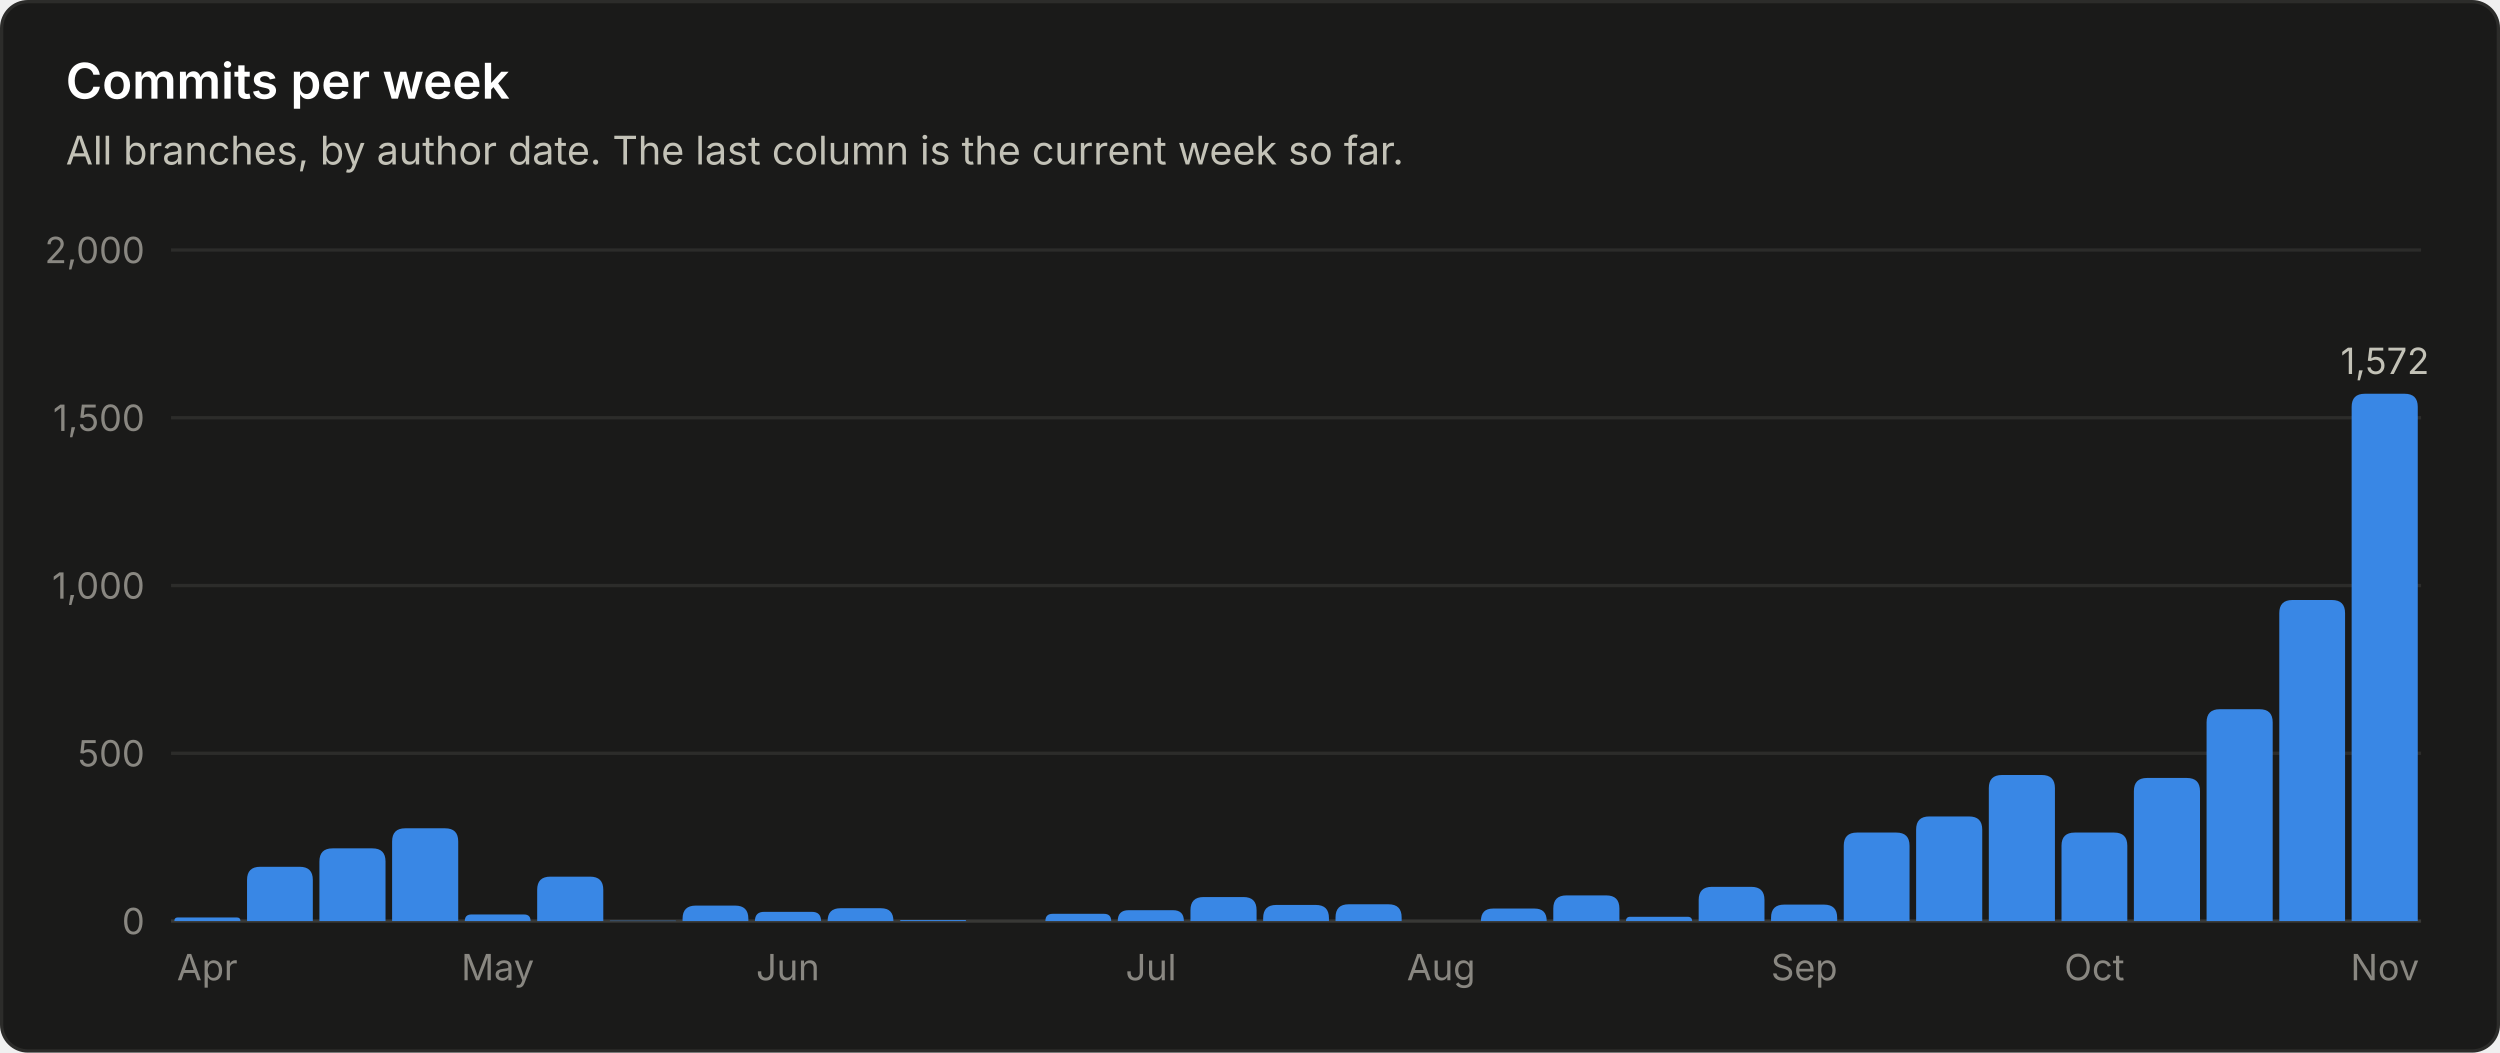
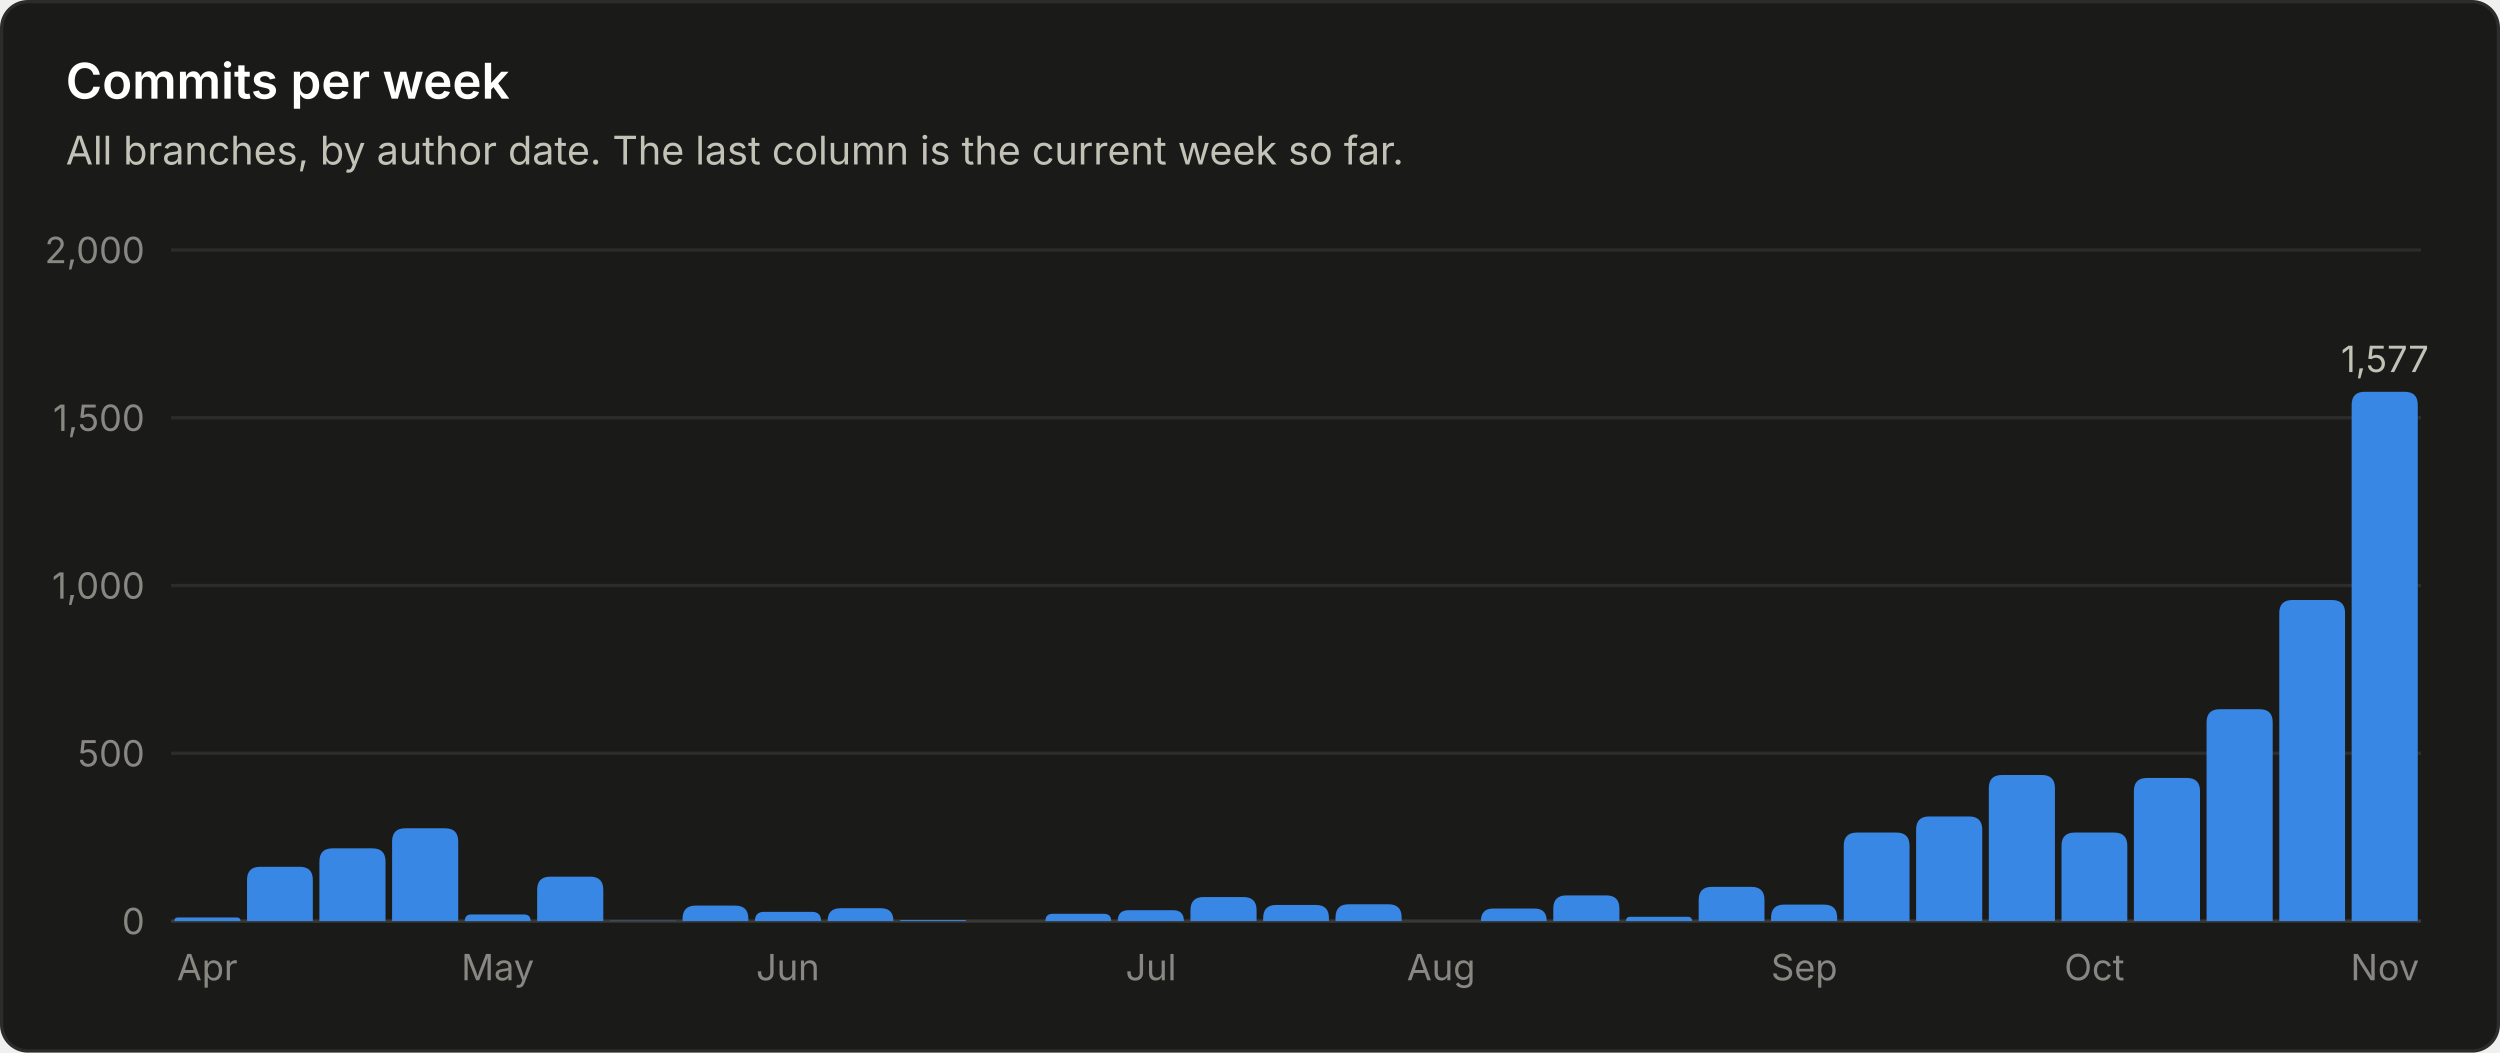
<svg xmlns="http://www.w3.org/2000/svg" viewBox="0 0 760 320" width="760" height="320" role="img" font-family="system-ui, -apple-system, 'Segoe UI', sans-serif">
  <rect x="0.5" y="0.5" width="759" height="319" rx="8" fill="#1a1a19" stroke="#2c2c2a" />
  <text x="20.0" y="30.0" fill="#ffffff" font-size="15" font-weight="600" text-anchor="start">Commits per week</text>
  <text x="20.0" y="50.0" fill="#c3c2b7" font-size="12" font-weight="400" text-anchor="start">All branches, by author date. The last column is the current week so far.</text>
  <line x1="52" y1="280.0" x2="736" y2="280.0" stroke="#383835" stroke-width="1" />
  <text x="44.0" y="284.0" fill="#898781" font-size="11" font-weight="400" text-anchor="end">0</text>
  <line x1="52" y1="229.0" x2="736" y2="229.0" stroke="#2c2c2a" stroke-width="1" />
  <text x="44.0" y="233.0" fill="#898781" font-size="11" font-weight="400" text-anchor="end">500</text>
  <line x1="52" y1="178.0" x2="736" y2="178.0" stroke="#2c2c2a" stroke-width="1" />
  <text x="44.0" y="182.0" fill="#898781" font-size="11" font-weight="400" text-anchor="end">1,000</text>
  <line x1="52" y1="127.0" x2="736" y2="127.0" stroke="#2c2c2a" stroke-width="1" />
  <text x="44.0" y="131.0" fill="#898781" font-size="11" font-weight="400" text-anchor="end">1,500</text>
  <line x1="52" y1="76.0" x2="736" y2="76.0" stroke="#2c2c2a" stroke-width="1" />
  <text x="44.0" y="80.0" fill="#898781" font-size="11" font-weight="400" text-anchor="end">2,000</text>
  <path d="M53.0 280.0 V280.0 Q53.0 278.9 54.1 278.9 H71.9 Q73.1 278.9 73.1 280.0 V280.0 Z" fill="#3987e5" />
  <text x="63.0" y="298.0" fill="#898781" font-size="11" font-weight="400" text-anchor="middle">Apr</text>
  <path d="M75.1 280.0 V267.5 Q75.1 263.5 79.1 263.5 H91.1 Q95.1 263.5 95.1 267.5 V280.0 Z" fill="#3987e5" />
  <path d="M97.1 280.0 V261.9 Q97.1 257.9 101.1 257.9 H113.2 Q117.2 257.9 117.2 261.9 V280.0 Z" fill="#3987e5" />
  <path d="M119.2 280.0 V255.8 Q119.2 251.8 123.2 251.8 H135.3 Q139.3 251.8 139.3 255.8 V280.0 Z" fill="#3987e5" />
  <path d="M141.3 280.0 V280.0 Q141.3 278.0 143.3 278.0 H159.3 Q161.3 278.0 161.3 280.0 V280.0 Z" fill="#3987e5" />
  <text x="151.3" y="298.0" fill="#898781" font-size="11" font-weight="400" text-anchor="middle">May</text>
  <path d="M163.3 280.0 V270.5 Q163.3 266.5 167.3 266.5 H179.4 Q183.4 266.5 183.4 270.5 V280.0 Z" fill="#3987e5" />
  <path d="M185.4 280.0 V280.0 Q185.4 279.9 185.5 279.9 H205.3 Q205.5 279.9 205.5 280.0 V280.0 Z" fill="#3987e5" />
  <path d="M207.5 280.0 V279.3 Q207.5 275.3 211.5 275.3 H223.5 Q227.5 275.3 227.5 279.3 V280.0 Z" fill="#3987e5" />
  <path d="M229.5 280.0 V280.0 Q229.5 277.2 232.3 277.2 H246.8 Q249.6 277.2 249.6 280.0 V280.0 Z" fill="#3987e5" />
  <text x="239.5" y="298.0" fill="#898781" font-size="11" font-weight="400" text-anchor="middle">Jun</text>
  <path d="M251.6 280.0 V280.0 Q251.6 276.1 255.5 276.1 H267.8 Q271.6 276.1 271.6 280.0 V280.0 Z" fill="#3987e5" />
  <path d="M273.6 280.0 V280.0 Q273.6 279.7 274.0 279.7 H293.4 Q293.7 279.7 293.7 280.0 V280.0 Z" fill="#3987e5" />
  <path d="M317.8 280.0 V280.0 Q317.8 277.8 320.0 277.8 H335.6 Q337.8 277.8 337.8 280.0 V280.0 Z" fill="#3987e5" />
  <path d="M339.8 280.0 V280.0 Q339.8 276.7 343.1 276.7 H356.6 Q359.9 276.7 359.9 280.0 V280.0 Z" fill="#3987e5" />
  <text x="349.9" y="298.0" fill="#898781" font-size="11" font-weight="400" text-anchor="middle">Jul</text>
  <path d="M361.9 280.0 V276.7 Q361.9 272.7 365.9 272.7 H378.0 Q382.0 272.7 382.0 276.7 V280.0 Z" fill="#3987e5" />
  <path d="M384.0 280.0 V279.1 Q384.0 275.1 388.0 275.1 H400.0 Q404.0 275.1 404.0 279.1 V280.0 Z" fill="#3987e5" />
  <path d="M406.0 280.0 V278.9 Q406.0 274.9 410.0 274.9 H422.1 Q426.1 274.9 426.1 278.9 V280.0 Z" fill="#3987e5" />
  <text x="438.1" y="298.0" fill="#898781" font-size="11" font-weight="400" text-anchor="middle">Aug</text>
  <path d="M450.2 280.0 V280.0 Q450.2 276.2 453.9 276.2 H466.5 Q470.2 276.2 470.2 280.0 V280.0 Z" fill="#3987e5" />
  <path d="M472.2 280.0 V276.2 Q472.2 272.2 476.2 272.2 H488.3 Q492.3 272.2 492.3 276.2 V280.0 Z" fill="#3987e5" />
  <path d="M494.3 280.0 V280.0 Q494.3 278.7 495.6 278.7 H513.0 Q514.4 278.7 514.4 280.0 V280.0 Z" fill="#3987e5" />
  <path d="M516.4 280.0 V273.6 Q516.4 269.6 520.4 269.6 H532.4 Q536.4 269.6 536.4 273.6 V280.0 Z" fill="#3987e5" />
  <path d="M538.4 280.0 V279.0 Q538.4 275.0 542.4 275.0 H554.5 Q558.5 275.0 558.5 279.0 V280.0 Z" fill="#3987e5" />
  <text x="548.5" y="298.0" fill="#898781" font-size="11" font-weight="400" text-anchor="middle">Sep</text>
  <path d="M560.5 280.0 V257.1 Q560.5 253.1 564.5 253.1 H576.5 Q580.5 253.1 580.5 257.1 V280.0 Z" fill="#3987e5" />
  <path d="M582.5 280.0 V252.2 Q582.5 248.2 586.5 248.2 H598.6 Q602.6 248.2 602.6 252.2 V280.0 Z" fill="#3987e5" />
  <path d="M604.6 280.0 V239.6 Q604.6 235.6 608.6 235.6 H620.7 Q624.7 235.6 624.7 239.6 V280.0 Z" fill="#3987e5" />
  <path d="M626.7 280.0 V257.1 Q626.7 253.1 630.7 253.1 H642.7 Q646.7 253.1 646.7 257.1 V280.0 Z" fill="#3987e5" />
  <text x="636.7" y="298.0" fill="#898781" font-size="11" font-weight="400" text-anchor="middle">Oct</text>
  <path d="M648.7 280.0 V240.5 Q648.7 236.5 652.7 236.5 H664.8 Q668.8 236.5 668.8 240.5 V280.0 Z" fill="#3987e5" />
  <path d="M670.8 280.0 V219.6 Q670.8 215.6 674.8 215.6 H686.9 Q690.9 215.6 690.9 219.6 V280.0 Z" fill="#3987e5" />
  <path d="M692.9 280.0 V186.4 Q692.9 182.4 696.9 182.4 H708.9 Q712.9 182.4 712.9 186.4 V280.0 Z" fill="#3987e5" />
-   <path d="M714.9 280.0 V123.7 Q714.9 119.7 718.9 119.7 H731.0 Q735.0 119.7 735.0 123.7 V280.0 Z" fill="#3987e5" />
-   <text x="725.0" y="113.7" fill="#c3c2b7" font-size="11" font-weight="400" text-anchor="middle">1,572</text>
+   <path d="M714.9 280.0 V123.1 Q714.9 119.1 718.9 119.1 H731.0 Q735.0 119.1 735.0 123.1 V280.0 Z" fill="#3987e5" />
+   <text x="725.0" y="113.1" fill="#c3c2b7" font-size="11" font-weight="400" text-anchor="middle">1,577</text>
  <text x="725.0" y="298.0" fill="#898781" font-size="11" font-weight="400" text-anchor="middle">Nov</text>
</svg>
